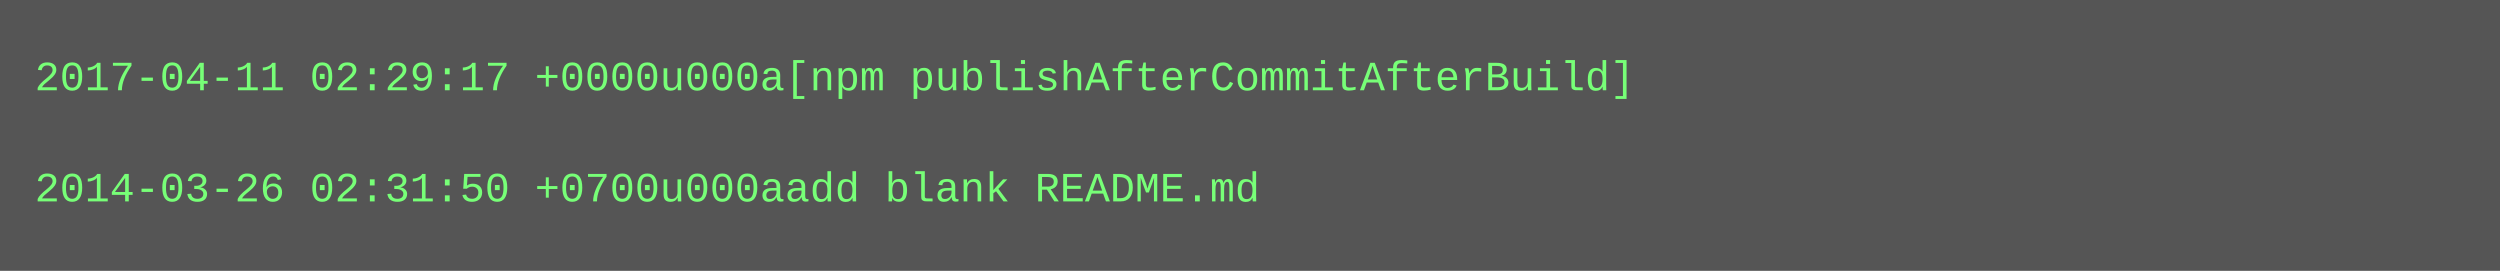
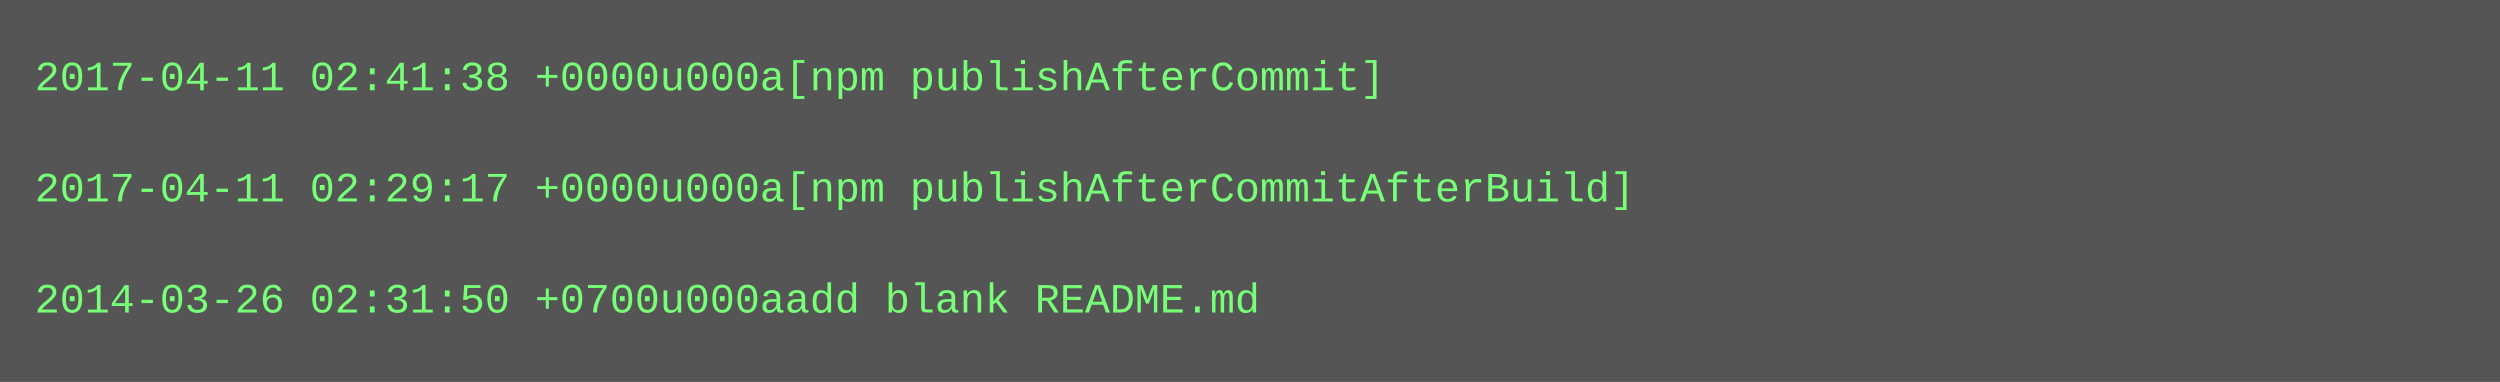
- <svg xmlns="http://www.w3.org/2000/svg" height="78" width="720">
-   <rect height="78" fill="#555" width="720" />
+ <svg xmlns="http://www.w3.org/2000/svg" height="110" width="720">
+   <rect height="110" fill="#555" width="720" />
  <text fill="#7f7" font-family="Courier New" font-size="12" xml:space="preserve">
-     <tspan x="10" y="26">2017-04-11 02:29:17 +0000u000a[npm publishAfterCommitAfterBuild]</tspan>
+     <tspan x="10" y="26">2017-04-11 02:41:38 +0000u000a[npm publishAfterCommit]</tspan>
    <tspan x="10" y="42" />
-     <tspan x="10" y="58">2014-03-26 02:31:50 +0700u000aadd blank README.md</tspan>
+     <tspan x="10" y="58">2017-04-11 02:29:17 +0000u000a[npm publishAfterCommitAfterBuild]</tspan>
+     <tspan x="10" y="74" />
+     <tspan x="10" y="90">2014-03-26 02:31:50 +0700u000aadd blank README.md</tspan>
  </text>
</svg>
